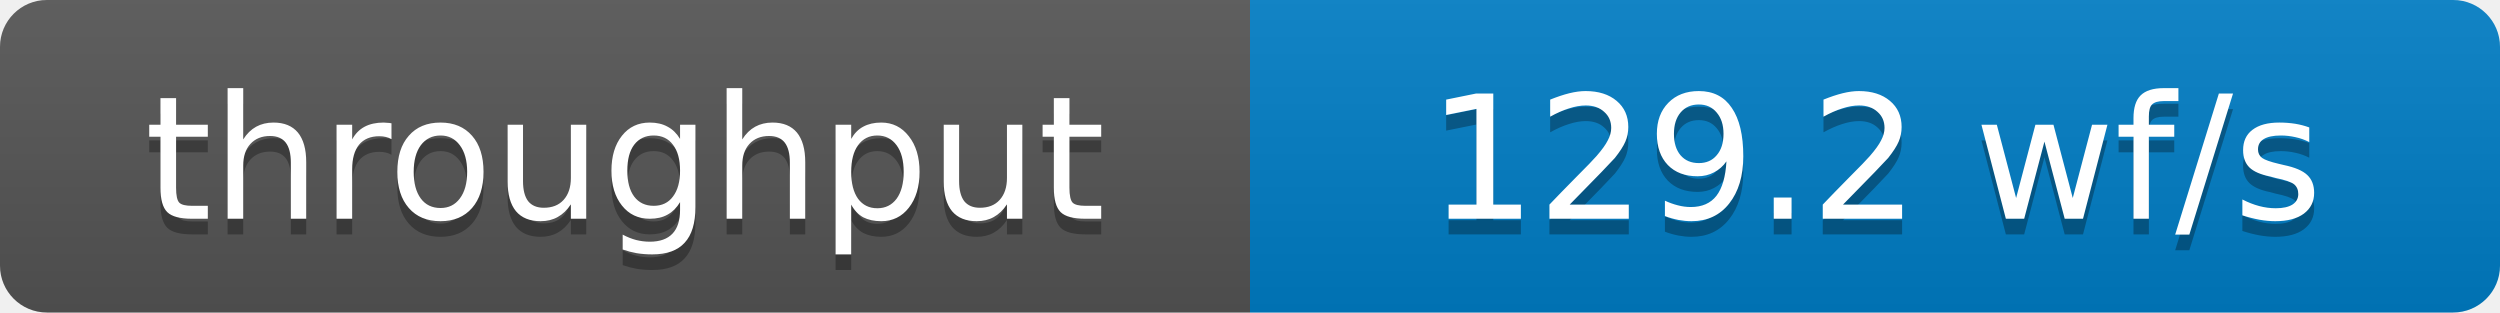
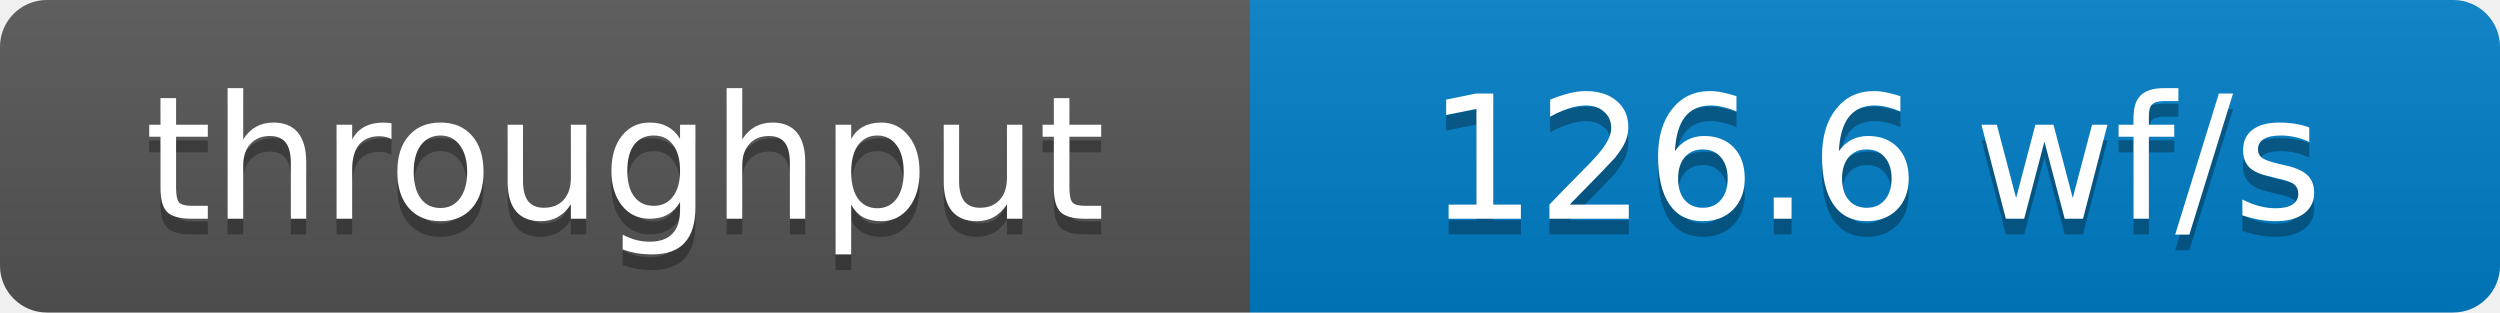
- <svg xmlns="http://www.w3.org/2000/svg" width="160" height="20" role="img" aria-label="throughput: 129.2 wf/s">
+ <svg xmlns="http://www.w3.org/2000/svg" width="160" height="20" role="img" aria-label="throughput: 126.6 wf/s">
  <defs>
    <clipPath id="round">
      <rect width="160" height="20" rx="3" fill="#fff" />
    </clipPath>
    <linearGradient id="shade" x2="0" y2="100%">
      <stop offset="0" stop-color="#bbb" stop-opacity=".1" />
      <stop offset="1" stop-opacity=".1" />
    </linearGradient>
  </defs>
  <g clip-path="url(#round)">
    <rect width="80" height="20" fill="#555" />
    <rect x="80" width="80" height="20" fill="#007ec6" />
    <rect width="160" height="20" fill="url(#shade)" />
  </g>
  <g fill="#fff" text-anchor="middle" font-family="Verdana,Geneva,DejaVu Sans,sans-serif" font-size="11">
    <text x="40" y="15" fill="#010101" fill-opacity=".3">throughput</text>
    <text x="40" y="14">throughput</text>
-     <text x="120" y="15" fill="#010101" fill-opacity=".3">129.2 wf/s</text>
-     <text x="120" y="14">129.2 wf/s</text>
+     <text x="120" y="15" fill="#010101" fill-opacity=".3">126.6 wf/s</text>
+     <text x="120" y="14">126.6 wf/s</text>
  </g>
</svg>
